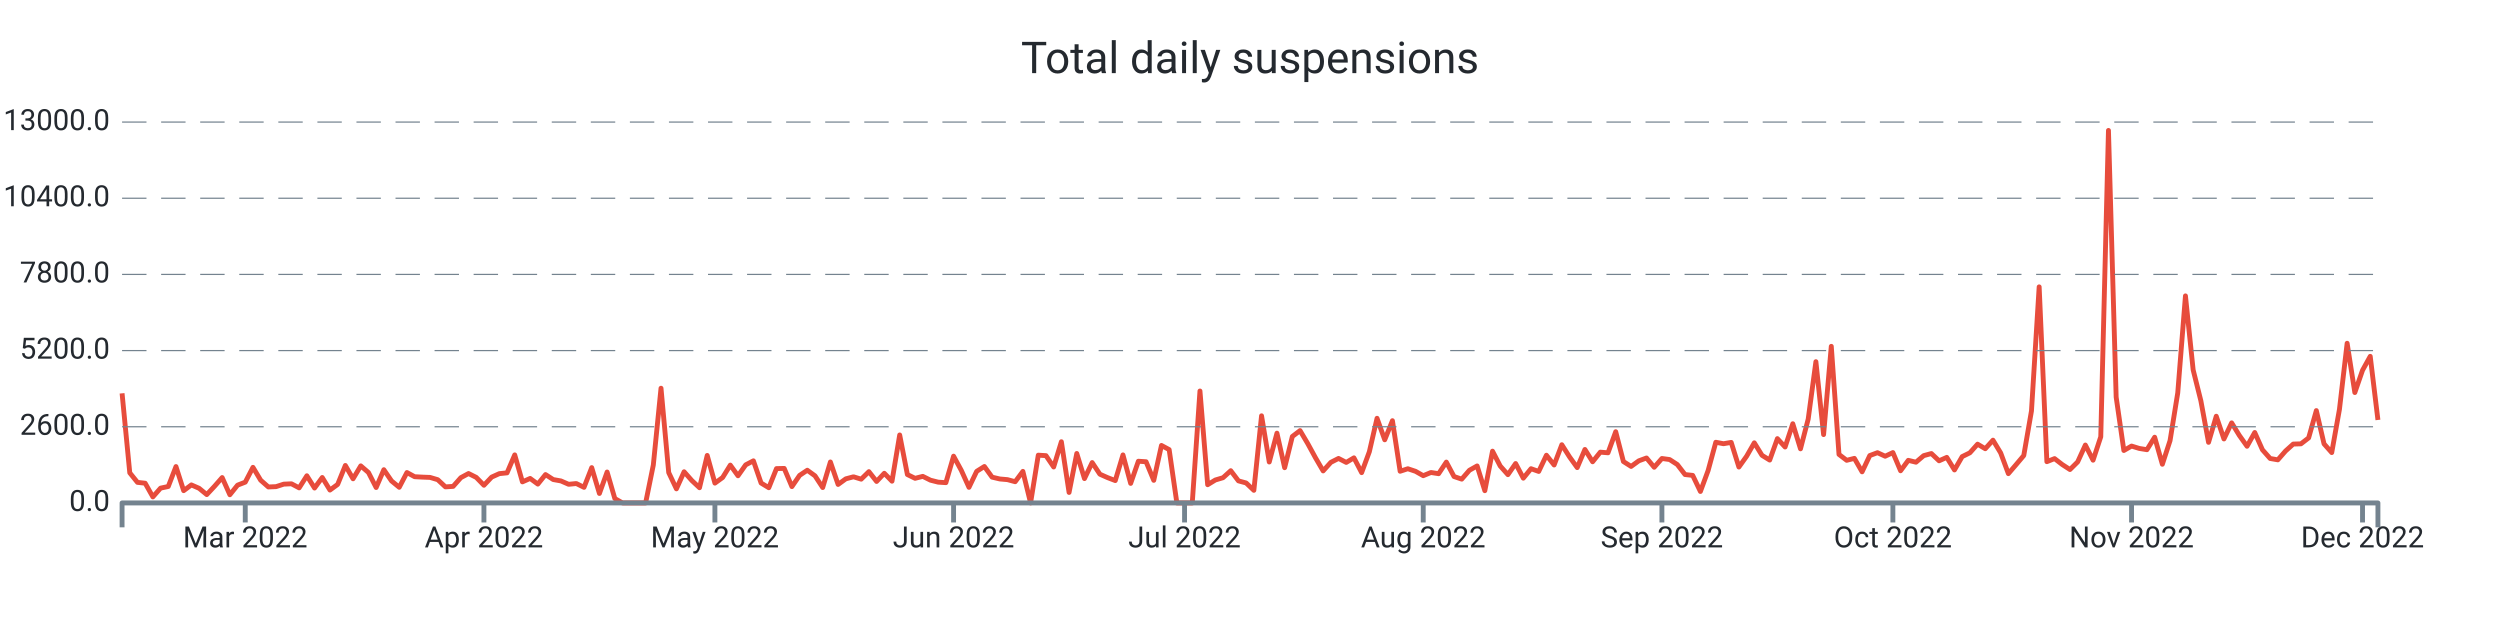
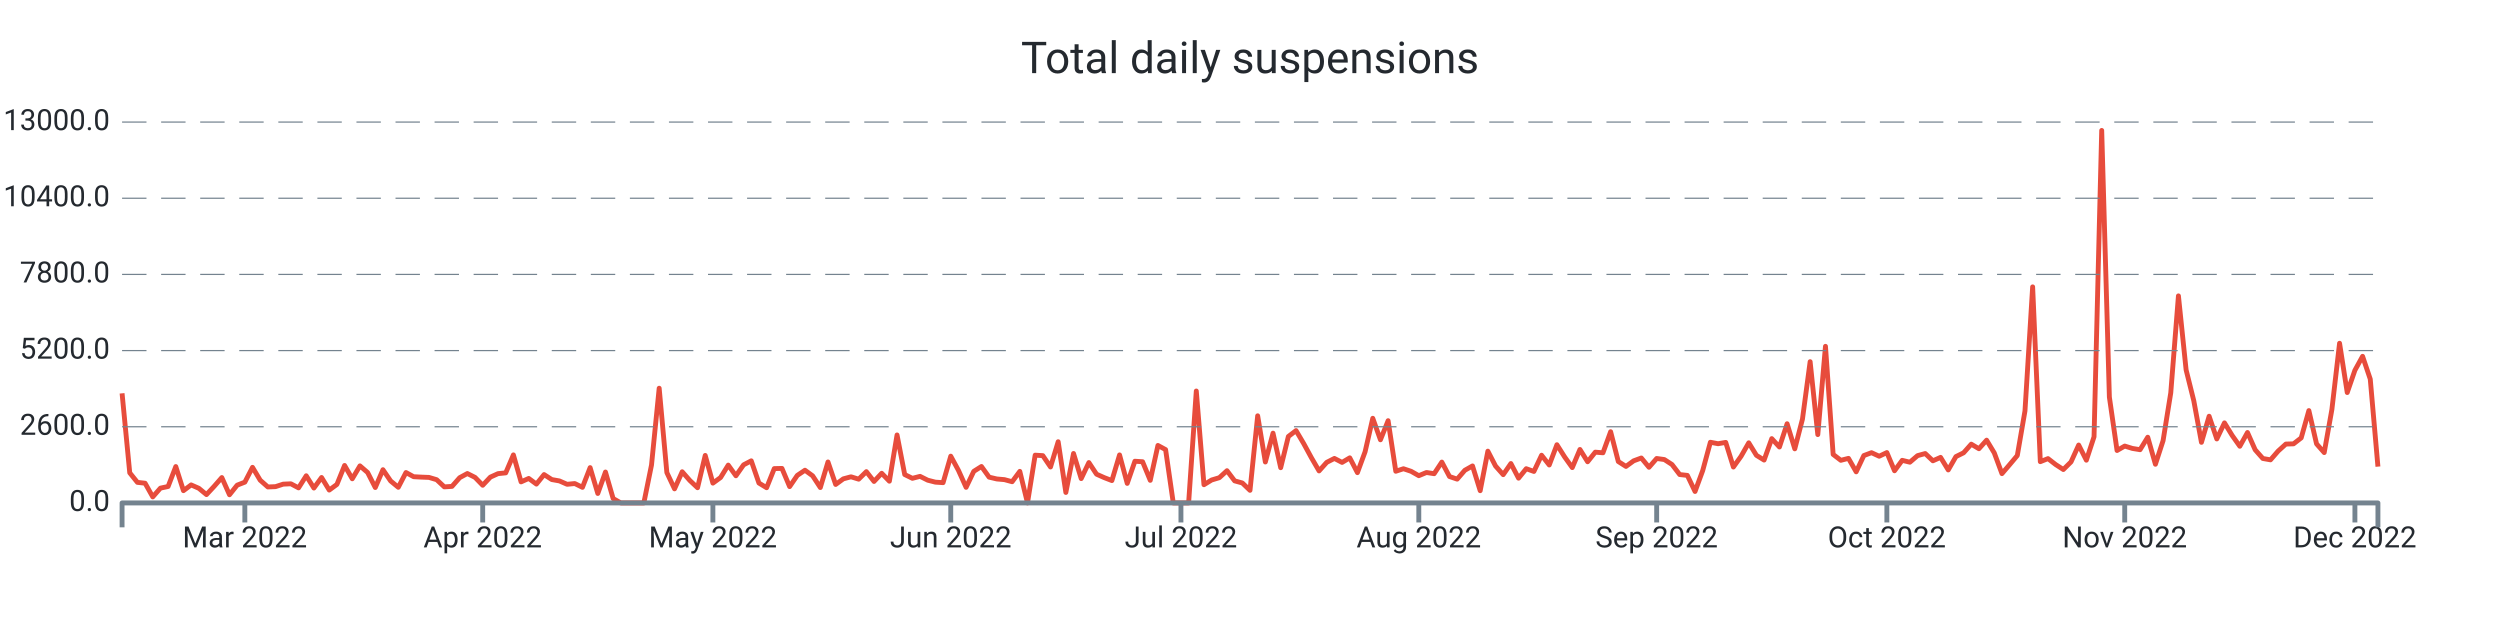
<svg xmlns="http://www.w3.org/2000/svg" width="1024.0" height="256.0" viewBox="0 0 1024.0 256.0" preserveAspectRatio="xMidYMid meet">
-   <path stroke="#e74c3c" stroke-linejoin="round" d="M 50.0 161.108 L 50 161.108L 53.154 193.664L 56.307 197.576L 59.461 197.924L 62.614 203.528L 65.768 199.94L 68.922 199.268L 72.075 191.108L 75.229 200.972L 78.382 198.62L 81.536 200L 84.689 202.58L 87.843 199.208L 90.997 195.608L 94.15 202.652L 97.304 198.716L 100.457 197.492L 103.611 191.42L 106.765 196.688L 109.918 199.46L 113.072 199.328L 116.225 198.308L 119.379 198.164L 122.532 199.832L 125.686 194.876L 128.84 199.904L 131.993 195.584L 135.147 200.732L 138.3 198.416L 141.454 190.652L 144.608 196.112L 147.761 190.82L 150.915 193.532L 154.068 199.688L 157.222 192.392L 160.375 197L 163.529 199.592L 166.683 193.544L 169.836 195.26L 172.99 195.428L 176.143 195.548L 179.297 196.484L 182.451 199.424L 185.604 199.22L 188.758 195.656L 191.911 193.952L 195.065 195.536L 198.218 198.764L 201.372 195.428L 204.526 194L 207.679 193.688L 210.833 186.32L 213.986 197.372L 217.14 195.968L 220.294 198.284L 223.447 194.384L 226.601 196.424L 229.754 196.988L 232.908 198.368L 236.061 198.056L 239.215 199.616L 242.369 191.54L 245.522 202.124L 248.676 193.34L 251.829 204.2L 254.983 206L 258.137 206L 261.29 206L 264.444 206L 267.597 190.472L 270.751 159.02L 273.904 193.568L 277.058 200.228L 280.212 193.232L 283.365 196.82L 286.519 199.772L 289.672 186.548L 292.826 197.888L 295.98 195.596L 299.133 190.508L 302.287 194.876L 305.44 190.4L 308.594 188.756L 311.747 197.852L 314.901 199.772L 318.055 191.936L 321.208 191.864L 324.362 199.316L 327.515 194.72L 330.669 192.608L 333.823 194.9L 336.976 199.7L 340.13 189.224L 343.283 198.428L 346.437 196.136L 349.59 195.296L 352.744 196.268L 355.898 193.184L 359.051 197.204L 362.205 193.856L 365.358 197.096L 368.512 178.16L 371.666 194.372L 374.819 195.92L 377.973 195.116L 381.126 196.688L 384.28 197.492L 387.433 197.696L 390.587 186.848L 393.741 192.644L 396.894 199.616L 400.048 193.052L 403.201 191.072L 406.355 195.44L 409.509 196.184L 412.662 196.46L 415.816 197.312L 418.969 193.076L 422.123 206L 425.276 186.44L 428.43 186.632L 431.584 191.276L 434.737 180.932L 437.891 201.704L 441.044 185.744L 444.198 196.028L 447.352 189.464L 450.505 194.228L 453.659 195.632L 456.812 196.844L 459.966 186.332L 463.119 197.996L 466.273 188.924L 469.427 189.128L 472.58 196.748L 475.734 182.456L 478.887 184.16L 482.041 206L 485.195 206L 488.348 206L 491.502 160.16L 494.655 198.536L 497.809 196.604L 500.962 195.668L 504.116 192.8L 507.27 196.964L 510.423 197.828L 513.577 200.84L 516.73 170.312L 519.884 189.236L 523.038 177.428L 526.191 191.564L 529.345 178.784L 532.498 176.372L 535.652 181.7L 538.805 187.472L 541.959 192.884L 545.113 189.38L 548.266 187.772L 551.42 189.404L 554.573 187.532L 557.727 193.592L 560.881 185.036L 564.034 171.332L 567.188 180.14L 570.341 172.316L 573.495 193.028L 576.648 191.996L 579.802 193.052L 582.956 194.84L 586.109 193.532L 589.263 194.024L 592.416 189.272L 595.57 195.188L 598.724 196.256L 601.877 192.62L 605.031 190.844L 608.184 200.984L 611.338 184.796L 614.491 190.88L 617.645 194.42L 620.799 189.86L 623.952 195.86L 627.106 191.984L 630.259 193.1L 633.413 186.464L 636.567 190.46L 639.72 182.156L 642.874 187.136L 646.027 191.528L 649.181 184.1L 652.334 189.14L 655.488 185.204L 658.642 185.468L 661.795 176.828L 664.949 189.044L 668.102 191.048L 671.256 188.756L 674.41 187.592L 677.563 191.396L 680.717 187.796L 683.87 188.228L 687.024 190.268L 690.177 194.372L 693.331 194.72L 696.485 201.308L 699.638 192.752L 702.792 181.148L 705.945 181.748L 709.099 181.208L 712.253 191.3L 715.406 186.884L 718.56 181.376L 721.713 186.5L 724.867 188.444L 728.02 179.66L 731.174 183.092L 734.328 173.564L 737.481 183.836L 740.635 171.668L 743.788 148.148L 746.942 178.004L 750.096 141.86L 753.249 186.128L 756.403 188.54L 759.556 187.748L 762.71 193.256L 765.863 186.596L 769.017 185.42L 772.171 186.872L 775.324 185.372L 778.478 192.824L 781.631 188.552L 784.785 189.32L 787.939 186.632L 791.092 185.768L 794.246 188.744L 797.399 187.34L 800.553 192.488L 803.706 187.028L 806.86 185.468L 810.014 181.928L 813.167 183.8L 816.321 180.296L 819.474 185.516L 822.628 194L 825.782 190.328L 828.935 186.584L 832.089 168.32L 835.242 117.5L 838.396 189.104L 841.549 187.844L 844.703 190.28L 847.857 192.32L 851.01 189.2L 854.164 182.288L 857.317 188.492L 860.471 178.916L 863.625 53.432L 866.778 162.656L 869.932 184.52L 873.085 182.708L 876.239 183.68L 879.392 184.196L 882.546 179.084L 885.7 190.16L 888.853 180.476L 892.007 160.916L 895.16 121.196L 898.314 151.508L 901.468 164.132L 904.621 181.184L 907.775 170.492L 910.928 179.792L 914.082 173.204L 917.235 178.352L 920.389 182.792L 923.543 177.152L 926.696 184.232L 929.85 187.796L 933.003 188.348L 936.157 184.736L 939.311 181.892L 942.464 181.796L 945.618 179.36L 948.771 168.176L 951.925 181.808L 955.078 185.372L 958.232 167.708L 961.386 140.6L 964.539 160.784L 967.693 151.664L 970.846 145.952L 974 172.016" stroke-width="2.0" fill="none" />
+   <path stroke="#e74c3c" stroke-linejoin="round" d="M 50.0 161.108 L 50 161.108L 53.143 193.664L 56.286 197.576L 59.429 197.924L 62.571 203.528L 65.714 199.94L 68.857 199.268L 72 191.108L 75.143 200.972L 78.286 198.62L 81.429 200L 84.571 202.58L 87.714 199.208L 90.857 195.608L 94 202.652L 97.143 198.716L 100.286 197.492L 103.429 191.42L 106.571 196.688L 109.714 199.46L 112.857 199.328L 116 198.308L 119.143 198.164L 122.286 199.832L 125.429 194.876L 128.571 199.904L 131.714 195.584L 134.857 200.732L 138 198.416L 141.143 190.652L 144.286 196.112L 147.429 190.82L 150.571 193.532L 153.714 199.688L 156.857 192.392L 160 197L 163.143 199.592L 166.286 193.544L 169.429 195.26L 172.571 195.428L 175.714 195.548L 178.857 196.484L 182 199.424L 185.143 199.22L 188.286 195.656L 191.429 193.952L 194.571 195.536L 197.714 198.764L 200.857 195.428L 204 194L 207.143 193.688L 210.286 186.32L 213.429 197.372L 216.571 195.968L 219.714 198.284L 222.857 194.384L 226 196.424L 229.143 196.988L 232.286 198.368L 235.429 198.056L 238.571 199.616L 241.714 191.54L 244.857 202.124L 248 193.34L 251.143 204.2L 254.286 206L 257.429 206L 260.571 206L 263.714 206L 266.857 190.472L 270 159.02L 273.143 193.568L 276.286 200.228L 279.429 193.232L 282.571 196.82L 285.714 199.772L 288.857 186.548L 292 197.888L 295.143 195.596L 298.286 190.508L 301.429 194.876L 304.571 190.4L 307.714 188.756L 310.857 197.852L 314 199.772L 317.143 191.936L 320.286 191.864L 323.429 199.316L 326.571 194.72L 329.714 192.608L 332.857 194.9L 336 199.7L 339.143 189.224L 342.286 198.428L 345.429 196.136L 348.571 195.296L 351.714 196.268L 354.857 193.184L 358 197.204L 361.143 193.856L 364.286 197.096L 367.429 178.16L 370.571 194.372L 373.714 195.92L 376.857 195.116L 380 196.688L 383.143 197.492L 386.286 197.696L 389.429 186.848L 392.571 192.644L 395.714 199.616L 398.857 193.052L 402 191.072L 405.143 195.44L 408.286 196.184L 411.429 196.46L 414.571 197.312L 417.714 193.076L 420.857 206L 424 186.44L 427.143 186.632L 430.286 191.276L 433.429 180.932L 436.571 201.704L 439.714 185.744L 442.857 196.028L 446 189.464L 449.143 194.228L 452.286 195.632L 455.429 196.844L 458.571 186.332L 461.714 197.996L 464.857 188.924L 468 189.128L 471.143 196.748L 474.286 182.456L 477.429 184.16L 480.571 206L 483.714 206L 486.857 206L 490 160.16L 493.143 198.536L 496.286 196.604L 499.429 195.668L 502.571 192.8L 505.714 196.964L 508.857 197.828L 512 200.84L 515.143 170.312L 518.286 189.236L 521.429 177.428L 524.571 191.564L 527.714 178.784L 530.857 176.372L 534 181.7L 537.143 187.472L 540.286 192.884L 543.429 189.38L 546.571 187.772L 549.714 189.404L 552.857 187.532L 556 193.592L 559.143 185.036L 562.286 171.332L 565.429 180.14L 568.571 172.316L 571.714 193.028L 574.857 191.996L 578 193.052L 581.143 194.84L 584.286 193.532L 587.429 194.024L 590.571 189.272L 593.714 195.188L 596.857 196.256L 600 192.62L 603.143 190.844L 606.286 200.984L 609.429 184.796L 612.571 190.88L 615.714 194.42L 618.857 189.86L 622 195.86L 625.143 191.984L 628.286 193.1L 631.429 186.464L 634.571 190.46L 637.714 182.156L 640.857 187.136L 644 191.528L 647.143 184.1L 650.286 189.14L 653.429 185.204L 656.571 185.468L 659.714 176.828L 662.857 189.044L 666 191.048L 669.143 188.756L 672.286 187.592L 675.429 191.396L 678.571 187.796L 681.714 188.228L 684.857 190.268L 688 194.372L 691.143 194.72L 694.286 201.308L 697.429 192.752L 700.571 181.148L 703.714 181.748L 706.857 181.208L 710 191.3L 713.143 186.884L 716.286 181.376L 719.429 186.5L 722.571 188.444L 725.714 179.66L 728.857 183.092L 732 173.564L 735.143 183.836L 738.286 171.668L 741.429 148.148L 744.571 178.004L 747.714 141.86L 750.857 186.128L 754 188.54L 757.143 187.748L 760.286 193.256L 763.429 186.596L 766.571 185.42L 769.714 186.872L 772.857 185.372L 776 192.824L 779.143 188.552L 782.286 189.32L 785.429 186.632L 788.571 185.768L 791.714 188.744L 794.857 187.34L 798 192.488L 801.143 187.028L 804.286 185.468L 807.429 181.928L 810.571 183.8L 813.714 180.296L 816.857 185.516L 820 194L 823.143 190.328L 826.286 186.584L 829.429 168.32L 832.571 117.5L 835.714 189.104L 838.857 187.844L 842 190.28L 845.143 192.32L 848.286 189.2L 851.429 182.288L 854.571 188.492L 857.714 178.916L 860.857 53.432L 864 162.656L 867.143 184.52L 870.286 182.708L 873.429 183.68L 876.571 184.196L 879.714 179.084L 882.857 190.16L 886 180.476L 889.143 160.916L 892.286 121.196L 895.429 151.508L 898.571 164.132L 901.714 181.184L 904.857 170.492L 908 179.792L 911.143 173.204L 914.286 178.352L 917.429 182.792L 920.571 177.152L 923.714 184.232L 926.857 187.796L 930 188.348L 933.143 184.736L 936.286 181.892L 939.429 181.796L 942.571 179.36L 945.714 168.176L 948.857 181.808L 952 185.372L 955.143 167.708L 958.286 140.6L 961.429 160.784L 964.571 151.664L 967.714 145.952L 970.857 155.288L 974 191.132" stroke-width="2.0" fill="none" />
  <text x="45.0" font-family="-apple-system, system-ui, BlinkMacSystemFont, Roboto" y="50.0" dominant-baseline="middle" text-anchor="end" font-size="12" fill="#24292f">13000.0</text>
  <path stroke="#74838f" stroke-dasharray="10 6" stroke-width="0.5" d="M 50.0 50.0 L 974.0 50.0" />
  <text x="45.0" font-family="-apple-system, system-ui, BlinkMacSystemFont, Roboto" y="81.2" dominant-baseline="middle" text-anchor="end" font-size="12" fill="#24292f">10400.0</text>
  <path stroke="#74838f" stroke-dasharray="10 6" stroke-width="0.5" d="M 50.0 81.2 L 974.0 81.2" />
  <text x="45.0" font-family="-apple-system, system-ui, BlinkMacSystemFont, Roboto" y="112.4" dominant-baseline="middle" text-anchor="end" font-size="12" fill="#24292f">7800.0</text>
  <path stroke="#74838f" stroke-dasharray="10 6" stroke-width="0.5" d="M 50.0 112.4 L 974.0 112.4" />
  <text x="45.0" font-family="-apple-system, system-ui, BlinkMacSystemFont, Roboto" y="143.6" dominant-baseline="middle" text-anchor="end" font-size="12" fill="#24292f">5200.0</text>
  <path stroke="#74838f" stroke-dasharray="10 6" stroke-width="0.5" d="M 50.0 143.6 L 974.0 143.6" />
  <text x="45.0" font-family="-apple-system, system-ui, BlinkMacSystemFont, Roboto" y="174.8" dominant-baseline="middle" text-anchor="end" font-size="12" fill="#24292f">2600.0</text>
  <path stroke="#74838f" stroke-dasharray="10 6" stroke-width="0.5" d="M 50.0 174.8 L 974.0 174.8" />
  <text x="45.0" font-family="-apple-system, system-ui, BlinkMacSystemFont, Roboto" y="206.0" dominant-baseline="middle" text-anchor="end" font-size="12" fill="#24292f">0.0</text>
-   <path stroke="#74838f" stroke-width="2.0" d="M 100.457 206.0 L 100.457 214.0" />
-   <text x="100.457" font-family="-apple-system, system-ui, BlinkMacSystemFont, Roboto" y="216.0" dominant-baseline="hanging" text-anchor="middle" font-size="12" fill="#24292f">Mar 2022</text>
-   <path stroke="#74838f" stroke-width="2.0" d="M 198.218 206.0 L 198.218 214.0" />
-   <text x="198.218" font-family="-apple-system, system-ui, BlinkMacSystemFont, Roboto" y="216.0" dominant-baseline="hanging" text-anchor="middle" font-size="12" fill="#24292f">Apr 2022</text>
-   <path stroke="#74838f" stroke-width="2.0" d="M 292.826 206.0 L 292.826 214.0" />
-   <text x="292.826" font-family="-apple-system, system-ui, BlinkMacSystemFont, Roboto" y="216.0" dominant-baseline="hanging" text-anchor="middle" font-size="12" fill="#24292f">May 2022</text>
-   <path stroke="#74838f" stroke-width="2.0" d="M 390.587 206.0 L 390.587 214.0" />
-   <text x="390.587" font-family="-apple-system, system-ui, BlinkMacSystemFont, Roboto" y="216.0" dominant-baseline="hanging" text-anchor="middle" font-size="12" fill="#24292f">Jun 2022</text>
-   <path stroke="#74838f" stroke-width="2.0" d="M 485.195 206.0 L 485.195 214.0" />
-   <text x="485.195" font-family="-apple-system, system-ui, BlinkMacSystemFont, Roboto" y="216.0" dominant-baseline="hanging" text-anchor="middle" font-size="12" fill="#24292f">Jul 2022</text>
-   <path stroke="#74838f" stroke-width="2.0" d="M 582.956 206.0 L 582.956 214.0" />
-   <text x="582.956" font-family="-apple-system, system-ui, BlinkMacSystemFont, Roboto" y="216.0" dominant-baseline="hanging" text-anchor="middle" font-size="12" fill="#24292f">Aug 2022</text>
-   <path stroke="#74838f" stroke-width="2.0" d="M 680.717 206.0 L 680.717 214.0" />
-   <text x="680.717" font-family="-apple-system, system-ui, BlinkMacSystemFont, Roboto" y="216.0" dominant-baseline="hanging" text-anchor="middle" font-size="12" fill="#24292f">Sep 2022</text>
-   <path stroke="#74838f" stroke-width="2.0" d="M 775.324 206.0 L 775.324 214.0" />
-   <text x="775.324" font-family="-apple-system, system-ui, BlinkMacSystemFont, Roboto" y="216.0" dominant-baseline="hanging" text-anchor="middle" font-size="12" fill="#24292f">Oct 2022</text>
-   <path stroke="#74838f" stroke-width="2.0" d="M 873.085 206.0 L 873.085 214.0" />
-   <text x="873.085" font-family="-apple-system, system-ui, BlinkMacSystemFont, Roboto" y="216.0" dominant-baseline="hanging" text-anchor="middle" font-size="12" fill="#24292f">Nov 2022</text>
-   <path stroke="#74838f" stroke-width="2.0" d="M 967.693 206.0 L 967.693 214.0" />
-   <text x="967.693" font-family="-apple-system, system-ui, BlinkMacSystemFont, Roboto" y="216.0" dominant-baseline="hanging" text-anchor="middle" font-size="12" fill="#24292f">Dec 2022</text>
+   <path stroke="#74838f" stroke-width="2.0" d="M 100.286 206.0 L 100.286 214.0" />
+   <text x="100.286" font-family="-apple-system, system-ui, BlinkMacSystemFont, Roboto" y="216.0" dominant-baseline="hanging" text-anchor="middle" font-size="12" fill="#24292f">Mar 2022</text>
+   <path stroke="#74838f" stroke-width="2.0" d="M 197.714 206.0 L 197.714 214.0" />
+   <text x="197.714" font-family="-apple-system, system-ui, BlinkMacSystemFont, Roboto" y="216.0" dominant-baseline="hanging" text-anchor="middle" font-size="12" fill="#24292f">Apr 2022</text>
+   <path stroke="#74838f" stroke-width="2.0" d="M 292.0 206.0 L 292.0 214.0" />
+   <text x="292.0" font-family="-apple-system, system-ui, BlinkMacSystemFont, Roboto" y="216.0" dominant-baseline="hanging" text-anchor="middle" font-size="12" fill="#24292f">May 2022</text>
+   <path stroke="#74838f" stroke-width="2.0" d="M 389.429 206.0 L 389.429 214.0" />
+   <text x="389.429" font-family="-apple-system, system-ui, BlinkMacSystemFont, Roboto" y="216.0" dominant-baseline="hanging" text-anchor="middle" font-size="12" fill="#24292f">Jun 2022</text>
+   <path stroke="#74838f" stroke-width="2.0" d="M 483.714 206.0 L 483.714 214.0" />
+   <text x="483.714" font-family="-apple-system, system-ui, BlinkMacSystemFont, Roboto" y="216.0" dominant-baseline="hanging" text-anchor="middle" font-size="12" fill="#24292f">Jul 2022</text>
+   <path stroke="#74838f" stroke-width="2.0" d="M 581.143 206.0 L 581.143 214.0" />
+   <text x="581.143" font-family="-apple-system, system-ui, BlinkMacSystemFont, Roboto" y="216.0" dominant-baseline="hanging" text-anchor="middle" font-size="12" fill="#24292f">Aug 2022</text>
+   <path stroke="#74838f" stroke-width="2.0" d="M 678.571 206.0 L 678.571 214.0" />
+   <text x="678.571" font-family="-apple-system, system-ui, BlinkMacSystemFont, Roboto" y="216.0" dominant-baseline="hanging" text-anchor="middle" font-size="12" fill="#24292f">Sep 2022</text>
+   <path stroke="#74838f" stroke-width="2.0" d="M 772.857 206.0 L 772.857 214.0" />
+   <text x="772.857" font-family="-apple-system, system-ui, BlinkMacSystemFont, Roboto" y="216.0" dominant-baseline="hanging" text-anchor="middle" font-size="12" fill="#24292f">Oct 2022</text>
+   <path stroke="#74838f" stroke-width="2.0" d="M 870.286 206.0 L 870.286 214.0" />
+   <text x="870.286" font-family="-apple-system, system-ui, BlinkMacSystemFont, Roboto" y="216.0" dominant-baseline="hanging" text-anchor="middle" font-size="12" fill="#24292f">Nov 2022</text>
+   <path stroke="#74838f" stroke-width="2.0" d="M 964.571 206.0 L 964.571 214.0" />
+   <text x="964.571" font-family="-apple-system, system-ui, BlinkMacSystemFont, Roboto" y="216.0" dominant-baseline="hanging" text-anchor="middle" font-size="12" fill="#24292f">Dec 2022</text>
  <path stroke="#74838f" stroke-linejoin="round" stroke-width="2.0" d="M 50.0 216.0 L 50.0 206.0 L 974.0 206.0 L 974.0 216.0" fill="none" />
  <text x="512.0" y="25.0" font-family="-apple-system, system-ui, BlinkMacSystemFont, Roboto" dominant-baseline="middle" text-anchor="middle" font-size="18" fill="#24292f">Total daily suspensions</text>
</svg>
